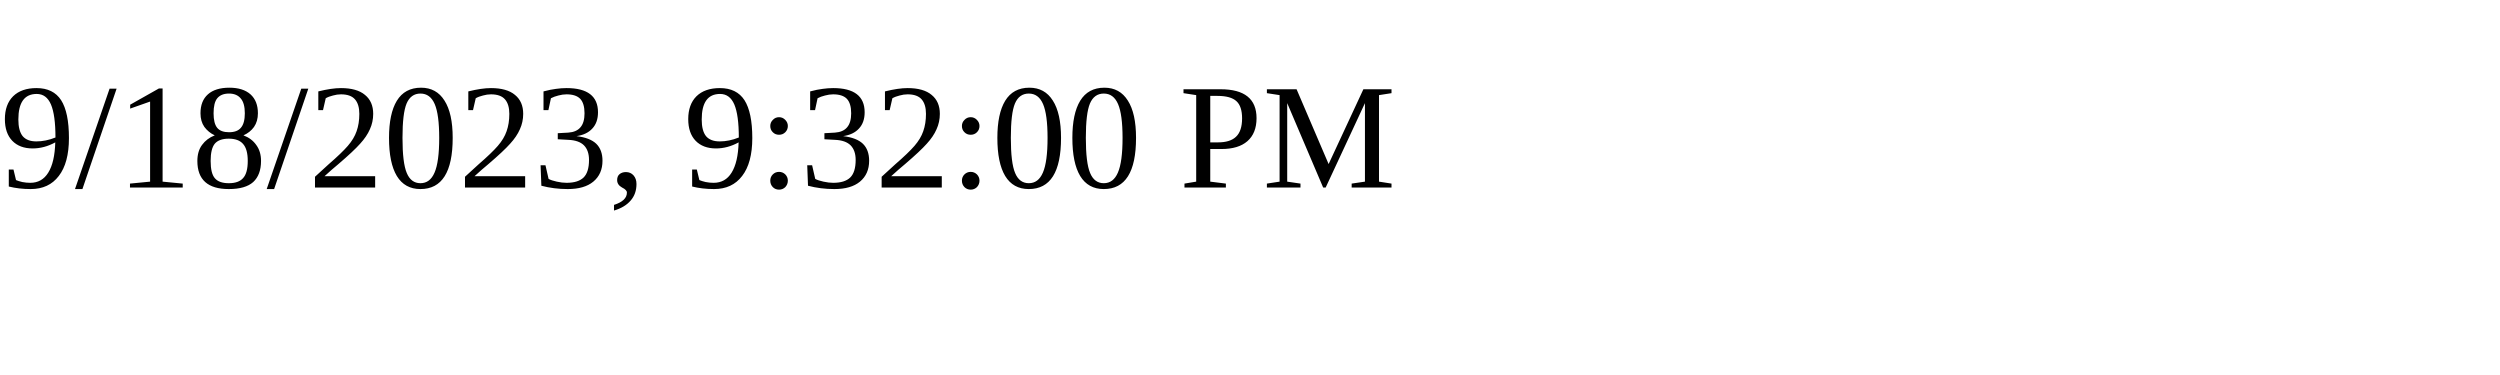
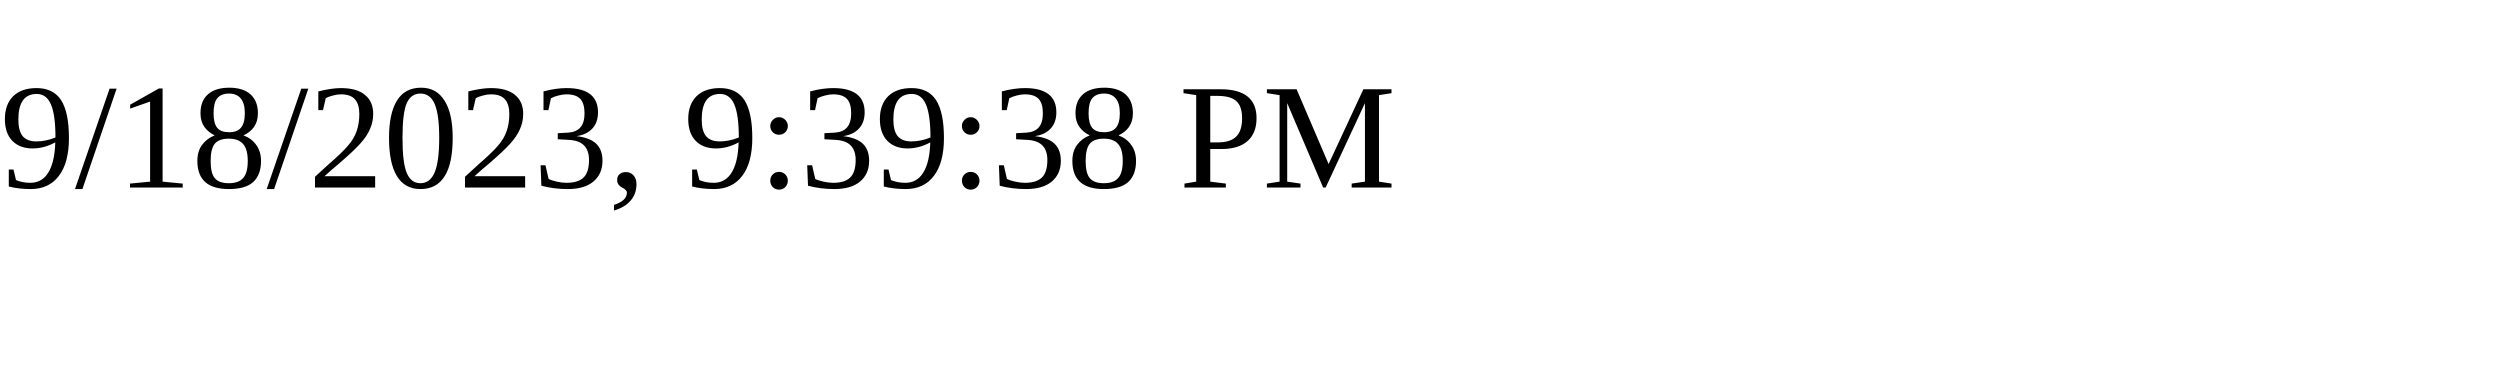
<svg xmlns="http://www.w3.org/2000/svg" height="30" width="200">
-   <text x="0" y="15">9/18/2023, 9:32:00 PM</text>
+   <text x="0" y="15">9/18/2023, 9:39:38 PM</text>
</svg>
